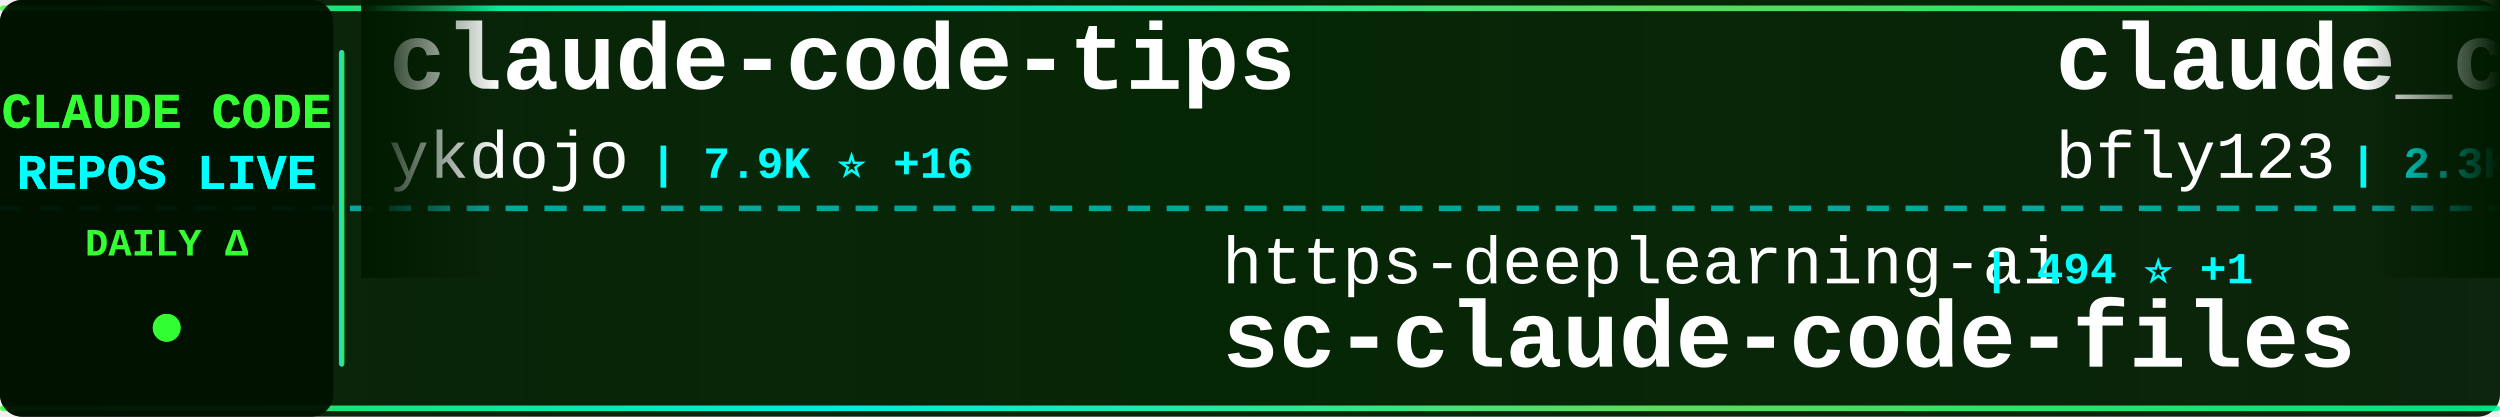
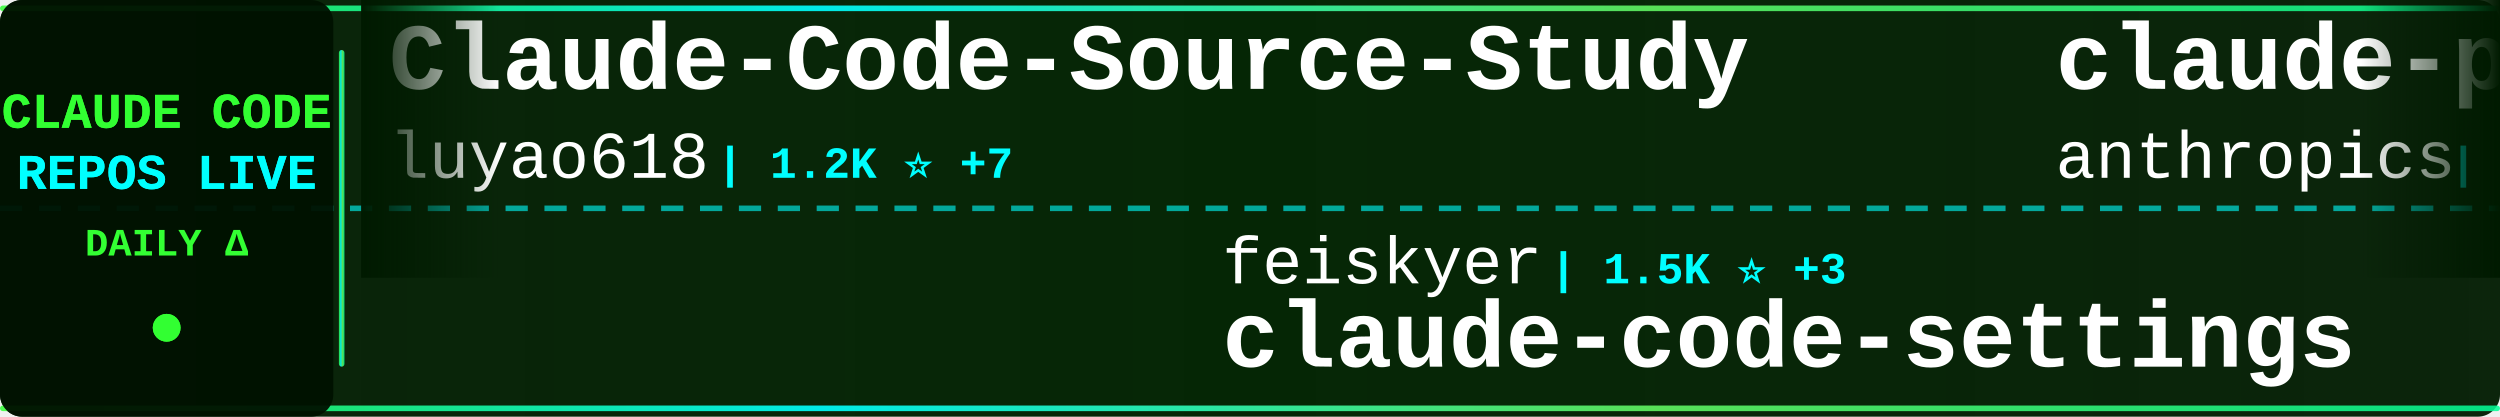
<svg xmlns="http://www.w3.org/2000/svg" width="900" height="150">
  <defs>
    <linearGradient id="tickerBg" x1="0%" y1="0%" x2="100%" y2="0%">
      <stop offset="0%" style="stop-color:#001a00;stop-opacity:0.95" />
      <stop offset="50%" style="stop-color:#002200;stop-opacity:0.98" />
      <stop offset="100%" style="stop-color:#001a00;stop-opacity:0.95" />
    </linearGradient>
    <linearGradient id="borderGrad" x1="0%" y1="0%" x2="100%" y2="0%">
      <stop offset="0%" style="stop-color:#33ff33;stop-opacity:0.85">
        <animate attributeName="stop-opacity" values="0.85;1;0.85" dur="2s" repeatCount="indefinite" />
      </stop>
      <stop offset="33%" style="stop-color:#00ffff;stop-opacity:0.9">
        <animate attributeName="stop-opacity" values="0.9;1;0.9" dur="2.2s" repeatCount="indefinite" />
      </stop>
      <stop offset="66%" style="stop-color:#66ff66;stop-opacity:0.85">
        <animate attributeName="stop-opacity" values="0.85;1;0.85" dur="1.8s" repeatCount="indefinite" />
      </stop>
      <stop offset="100%" style="stop-color:#00ff99;stop-opacity:0.85">
        <animate attributeName="stop-opacity" values="0.85;1;0.85" dur="2s" repeatCount="indefinite" />
      </stop>
    </linearGradient>
    <filter id="textGlow">
      <feGaussianBlur stdDeviation="0.1" result="coloredBlur" />
      <feMerge>
        <feMergeNode in="coloredBlur" />
        <feMergeNode in="SourceGraphic" />
      </feMerge>
    </filter>
    <filter id="metricGlow">
      <feGaussianBlur stdDeviation="0.2" result="coloredBlur" />
      <feMerge>
        <feMergeNode in="coloredBlur" />
        <feMergeNode in="SourceGraphic" />
      </feMerge>
    </filter>
    <linearGradient id="leftFade" x1="0%" y1="0%" x2="100%" y2="0%">
      <stop offset="0%" style="stop-color:#001a00;stop-opacity:1" />
      <stop offset="100%" style="stop-color:#001a00;stop-opacity:0" />
    </linearGradient>
    <linearGradient id="rightFade" x1="0%" y1="0%" x2="100%" y2="0%">
      <stop offset="0%" style="stop-color:#001a00;stop-opacity:0" />
      <stop offset="100%" style="stop-color:#001a00;stop-opacity:1" />
    </linearGradient>
  </defs>
  <rect width="900" height="150" fill="url(#tickerBg)" rx="8" />
  <rect x="0" y="2" width="900" height="2" fill="url(#borderGrad)" rx="1" />
  <rect x="0" y="146" width="900" height="2" fill="url(#borderGrad)" rx="1" />
  <line x1="0" y1="75" x2="900" y2="75" stroke="#00ffff" stroke-width="2" stroke-dasharray="8 6" opacity="0.6" />
  <rect x="0" y="0" width="120" height="150" fill="#001100" opacity="0.95" rx="8" />
  <text x="60" y="46" font-family="'Courier New', monospace" font-size="18" font-weight="bold" fill="#33ff33" text-anchor="middle" filter="url(#textGlow)">
    CLAUDE CODE
  </text>
  <text x="60" y="68" font-family="'Courier New', monospace" font-size="18" font-weight="bold" fill="#00ffff" text-anchor="middle" filter="url(#textGlow)">
    REPOS LIVE
  </text>
  <text x="60" y="92" font-family="'Courier New', monospace" font-size="14" font-weight="bold" fill="#33ff33" text-anchor="middle">
    DAILY Δ
  </text>
  <circle cx="60" cy="118" r="5" fill="#33ff33" filter="url(#metricGlow)">
    <animate attributeName="r" values="4;6;4" dur="1.5s" repeatCount="indefinite" />
    <animate attributeName="opacity" values="0.6;1;0.6" dur="1.5s" repeatCount="indefinite" />
  </circle>
  <rect x="122" y="18" width="2" height="114" fill="url(#borderGrad)" rx="1" />
  <clipPath id="tickerClip">
    <rect x="130" y="0" width="770" height="150" />
  </clipPath>
  <g clip-path="url(#tickerClip)">
    <g id="tickerItems">
      <animateTransform attributeName="transform" attributeType="XML" type="translate" from="0 0" to="-3000 0" dur="54s" repeatCount="indefinite" />
      <g transform="translate(0, 0)">
-         <text x="140" y="32" font-family="'Courier New', monospace" font-size="34" font-weight="bold" fill="#ffffff">claude-code-tips</text>
-         <text x="140" y="64" font-family="'Courier New', monospace" font-size="24" font-weight="normal" fill="#ffffff" opacity="1.0">ykdojo</text>
-         <text x="234" y="64" font-family="'Courier New', monospace" font-size="16" font-weight="bold" fill="#00ffff"> | 7.9K ⭐ +16</text>
+         <text x="140" y="32" font-family="'Courier New', monospace" font-size="34" font-weight="bold" fill="#ffffff">Claude-Code-Source-Study</text>
+         <text x="140" y="64" font-family="'Courier New', monospace" font-size="24" font-weight="normal" fill="#ffffff" opacity="1.0">luyao618</text>
+         <text x="258" y="64" font-family="'Courier New', monospace" font-size="16" font-weight="bold" fill="#00ffff"> | 1.2K ⭐ +7</text>
      </g>
      <g transform="translate(300, 0)">
-         <text x="140" y="102" font-family="'Courier New', monospace" font-size="24" font-weight="normal" fill="#ffffff" opacity="1.0">https-deeplearning-ai</text>
-         <text x="414" y="102" font-family="'Courier New', monospace" font-size="16" font-weight="bold" fill="#00ffff"> | 494 ⭐ +1</text>
-         <text x="140" y="132" font-family="'Courier New', monospace" font-size="34" font-weight="bold" fill="#ffffff">sc-claude-code-files</text>
+         <text x="140" y="102" font-family="'Courier New', monospace" font-size="24" font-weight="normal" fill="#ffffff" opacity="1.0">feiskyer</text>
+         <text x="258" y="102" font-family="'Courier New', monospace" font-size="16" font-weight="bold" fill="#00ffff"> | 1.5K ⭐ +3</text>
+         <text x="140" y="132" font-family="'Courier New', monospace" font-size="34" font-weight="bold" fill="#ffffff">claude-code-settings</text>
      </g>
      <g transform="translate(600, 0)">
-         <text x="140" y="32" font-family="'Courier New', monospace" font-size="34" font-weight="bold" fill="#ffffff">claude_code_bridge</text>
-         <text x="140" y="64" font-family="'Courier New', monospace" font-size="24" font-weight="normal" fill="#ffffff" opacity="1.0">bfly123</text>
-         <text x="246" y="64" font-family="'Courier New', monospace" font-size="16" font-weight="bold" fill="#00ffff"> | 2.3K ⭐ +8</text>
+         <text x="140" y="32" font-family="'Courier New', monospace" font-size="34" font-weight="bold" fill="#ffffff">claude-plugins-official</text>
+         <text x="140" y="64" font-family="'Courier New', monospace" font-size="24" font-weight="normal" fill="#ffffff" opacity="1.0">anthropics</text>
+         <text x="282" y="64" font-family="'Courier New', monospace" font-size="16" font-weight="bold" fill="#00ffff"> | 17.7K ⭐ +81</text>
      </g>
      <g transform="translate(900, 0)">
-         <text x="140" y="102" font-family="'Courier New', monospace" font-size="24" font-weight="normal" fill="#ffffff" opacity="1.0">frankbria</text>
-         <text x="270" y="102" font-family="'Courier New', monospace" font-size="16" font-weight="bold" fill="#00ffff"> | 8.8K ⭐ +20</text>
-         <text x="140" y="132" font-family="'Courier New', monospace" font-size="34" font-weight="bold" fill="#ffffff">ralph-claude-code</text>
+         <text x="140" y="102" font-family="'Courier New', monospace" font-size="24" font-weight="normal" fill="#ffffff" opacity="1.0">router-for-me</text>
+         <text x="318" y="102" font-family="'Courier New', monospace" font-size="16" font-weight="bold" fill="#00ffff"> | 28.4K ⭐ +317</text>
+         <text x="140" y="132" font-family="'Courier New', monospace" font-size="34" font-weight="bold" fill="#ffffff">CLIProxyAPI</text>
      </g>
      <g transform="translate(1200, 0)">
-         <text x="140" y="32" font-family="'Courier New', monospace" font-size="34" font-weight="bold" fill="#ffffff">Claude-Code-Game-Studios</text>
-         <text x="140" y="64" font-family="'Courier New', monospace" font-size="24" font-weight="normal" fill="#ffffff" opacity="1.0">Donchitos</text>
-         <text x="270" y="64" font-family="'Courier New', monospace" font-size="16" font-weight="bold" fill="#00ffff"> | 15.9K ⭐ +318</text>
+         <text x="140" y="32" font-family="'Courier New', monospace" font-size="34" font-weight="bold" fill="#ffffff">claude-code-proxy</text>
+         <text x="140" y="64" font-family="'Courier New', monospace" font-size="24" font-weight="normal" fill="#ffffff" opacity="1.0">1rgs</text>
+         <text x="210" y="64" font-family="'Courier New', monospace" font-size="16" font-weight="bold" fill="#00ffff"> | 3.5K ⭐ +6</text>
      </g>
      <g transform="translate(1500, 0)">
-         <text x="140" y="102" font-family="'Courier New', monospace" font-size="24" font-weight="normal" fill="#ffffff" opacity="1.0">1rgs</text>
-         <text x="210" y="102" font-family="'Courier New', monospace" font-size="16" font-weight="bold" fill="#00ffff"> | 3.5K ⭐ +7</text>
-         <text x="140" y="132" font-family="'Courier New', monospace" font-size="34" font-weight="bold" fill="#ffffff">claude-code-proxy</text>
+         <text x="140" y="102" font-family="'Courier New', monospace" font-size="24" font-weight="normal" fill="#ffffff" opacity="1.0">zstmfhy</text>
+         <text x="246" y="102" font-family="'Courier New', monospace" font-size="16" font-weight="bold" fill="#00ffff"> | 190 ⭐</text>
+         <text x="140" y="132" font-family="'Courier New', monospace" font-size="34" font-weight="bold" fill="#ffffff">Claude-code</text>
      </g>
      <g transform="translate(1800, 0)">
-         <text x="140" y="32" font-family="'Courier New', monospace" font-size="34" font-weight="bold" fill="#ffffff">claude-code-source-code</text>
-         <text x="140" y="64" font-family="'Courier New', monospace" font-size="24" font-weight="normal" fill="#ffffff" opacity="1.0">777genius</text>
-         <text x="270" y="64" font-family="'Courier New', monospace" font-size="16" font-weight="bold" fill="#00ffff"> | 899 ⭐</text>
+         <text x="140" y="32" font-family="'Courier New', monospace" font-size="34" font-weight="bold" fill="#ffffff">claude-code-ultimate-gui...</text>
+         <text x="140" y="64" font-family="'Courier New', monospace" font-size="24" font-weight="normal" fill="#ffffff" opacity="1.0">FlorianBruniaux</text>
+         <text x="342" y="64" font-family="'Courier New', monospace" font-size="16" font-weight="bold" fill="#00ffff"> | 3.9K ⭐ +31</text>
      </g>
      <g transform="translate(2100, 0)">
-         <text x="140" y="102" font-family="'Courier New', monospace" font-size="24" font-weight="normal" fill="#ffffff" opacity="1.0">pedrohcgs</text>
-         <text x="270" y="102" font-family="'Courier New', monospace" font-size="16" font-weight="bold" fill="#00ffff"> | 980 ⭐ +11</text>
-         <text x="140" y="132" font-family="'Courier New', monospace" font-size="34" font-weight="bold" fill="#ffffff">claude-code-my-workflow</text>
+         <text x="140" y="102" font-family="'Courier New', monospace" font-size="24" font-weight="normal" fill="#ffffff" opacity="1.0">ykdojo</text>
+         <text x="234" y="102" font-family="'Courier New', monospace" font-size="16" font-weight="bold" fill="#00ffff"> | 7.9K ⭐ +17</text>
+         <text x="140" y="132" font-family="'Courier New', monospace" font-size="34" font-weight="bold" fill="#ffffff">claude-code-tips</text>
      </g>
      <g transform="translate(2400, 0)">
-         <text x="140" y="32" font-family="'Courier New', monospace" font-size="34" font-weight="bold" fill="#ffffff">free-claude-code</text>
-         <text x="140" y="64" font-family="'Courier New', monospace" font-size="24" font-weight="normal" fill="#ffffff" opacity="1.0">Alishahryar1</text>
-         <text x="306" y="64" font-family="'Courier New', monospace" font-size="16" font-weight="bold" fill="#00ffff"> | 6.1K ⭐ +2.6K</text>
+         <text x="140" y="32" font-family="'Courier New', monospace" font-size="34" font-weight="bold" fill="#ffffff">claude-coder</text>
+         <text x="140" y="64" font-family="'Courier New', monospace" font-size="24" font-weight="normal" fill="#ffffff" opacity="1.0">kodu-ai</text>
+         <text x="246" y="64" font-family="'Courier New', monospace" font-size="16" font-weight="bold" fill="#00ffff"> | 5.3K ⭐ +1</text>
      </g>
      <g transform="translate(2700, 0)">
-         <text x="140" y="102" font-family="'Courier New', monospace" font-size="24" font-weight="normal" fill="#ffffff" opacity="1.0">alirezarezvani</text>
-         <text x="330" y="102" font-family="'Courier New', monospace" font-size="16" font-weight="bold" fill="#00ffff"> | 12.5K ⭐ +136</text>
-         <text x="140" y="132" font-family="'Courier New', monospace" font-size="34" font-weight="bold" fill="#ffffff">claude-skills</text>
+         <text x="140" y="102" font-family="'Courier New', monospace" font-size="24" font-weight="normal" fill="#ffffff" opacity="1.0">Pimzino</text>
+         <text x="246" y="102" font-family="'Courier New', monospace" font-size="16" font-weight="bold" fill="#00ffff"> | 3.7K ⭐ +7</text>
+         <text x="140" y="132" font-family="'Courier New', monospace" font-size="34" font-weight="bold" fill="#ffffff">claude-code-spec-workflo...</text>
      </g>
      <g transform="translate(3000, 0)">
-         <text x="140" y="32" font-family="'Courier New', monospace" font-size="34" font-weight="bold" fill="#ffffff">claude-code-tips</text>
-         <text x="140" y="64" font-family="'Courier New', monospace" font-size="24" font-weight="normal" fill="#ffffff" opacity="1.0">ykdojo</text>
-         <text x="234" y="64" font-family="'Courier New', monospace" font-size="16" font-weight="bold" fill="#00ffff"> | 7.9K ⭐ +16</text>
+         <text x="140" y="32" font-family="'Courier New', monospace" font-size="34" font-weight="bold" fill="#ffffff">Claude-Code-Source-Study</text>
+         <text x="140" y="64" font-family="'Courier New', monospace" font-size="24" font-weight="normal" fill="#ffffff" opacity="1.0">luyao618</text>
+         <text x="258" y="64" font-family="'Courier New', monospace" font-size="16" font-weight="bold" fill="#00ffff"> | 1.2K ⭐ +7</text>
      </g>
      <g transform="translate(3300, 0)">
-         <text x="140" y="102" font-family="'Courier New', monospace" font-size="24" font-weight="normal" fill="#ffffff" opacity="1.0">https-deeplearning-ai</text>
-         <text x="414" y="102" font-family="'Courier New', monospace" font-size="16" font-weight="bold" fill="#00ffff"> | 494 ⭐ +1</text>
-         <text x="140" y="132" font-family="'Courier New', monospace" font-size="34" font-weight="bold" fill="#ffffff">sc-claude-code-files</text>
+         <text x="140" y="102" font-family="'Courier New', monospace" font-size="24" font-weight="normal" fill="#ffffff" opacity="1.0">feiskyer</text>
+         <text x="258" y="102" font-family="'Courier New', monospace" font-size="16" font-weight="bold" fill="#00ffff"> | 1.5K ⭐ +3</text>
+         <text x="140" y="132" font-family="'Courier New', monospace" font-size="34" font-weight="bold" fill="#ffffff">claude-code-settings</text>
      </g>
      <g transform="translate(3600, 0)">
-         <text x="140" y="32" font-family="'Courier New', monospace" font-size="34" font-weight="bold" fill="#ffffff">claude_code_bridge</text>
-         <text x="140" y="64" font-family="'Courier New', monospace" font-size="24" font-weight="normal" fill="#ffffff" opacity="1.0">bfly123</text>
-         <text x="246" y="64" font-family="'Courier New', monospace" font-size="16" font-weight="bold" fill="#00ffff"> | 2.3K ⭐ +8</text>
+         <text x="140" y="32" font-family="'Courier New', monospace" font-size="34" font-weight="bold" fill="#ffffff">claude-plugins-official</text>
+         <text x="140" y="64" font-family="'Courier New', monospace" font-size="24" font-weight="normal" fill="#ffffff" opacity="1.0">anthropics</text>
+         <text x="282" y="64" font-family="'Courier New', monospace" font-size="16" font-weight="bold" fill="#00ffff"> | 17.7K ⭐ +81</text>
      </g>
      <g transform="translate(3900, 0)">
-         <text x="140" y="102" font-family="'Courier New', monospace" font-size="24" font-weight="normal" fill="#ffffff" opacity="1.0">frankbria</text>
-         <text x="270" y="102" font-family="'Courier New', monospace" font-size="16" font-weight="bold" fill="#00ffff"> | 8.8K ⭐ +20</text>
-         <text x="140" y="132" font-family="'Courier New', monospace" font-size="34" font-weight="bold" fill="#ffffff">ralph-claude-code</text>
+         <text x="140" y="102" font-family="'Courier New', monospace" font-size="24" font-weight="normal" fill="#ffffff" opacity="1.0">router-for-me</text>
+         <text x="318" y="102" font-family="'Courier New', monospace" font-size="16" font-weight="bold" fill="#00ffff"> | 28.4K ⭐ +317</text>
+         <text x="140" y="132" font-family="'Courier New', monospace" font-size="34" font-weight="bold" fill="#ffffff">CLIProxyAPI</text>
      </g>
    </g>
  </g>
  <rect x="130" y="0" width="50" height="100" fill="url(#leftFade)" />
  <rect x="850" y="0" width="50" height="100" fill="url(#rightFade)" />
</svg>
